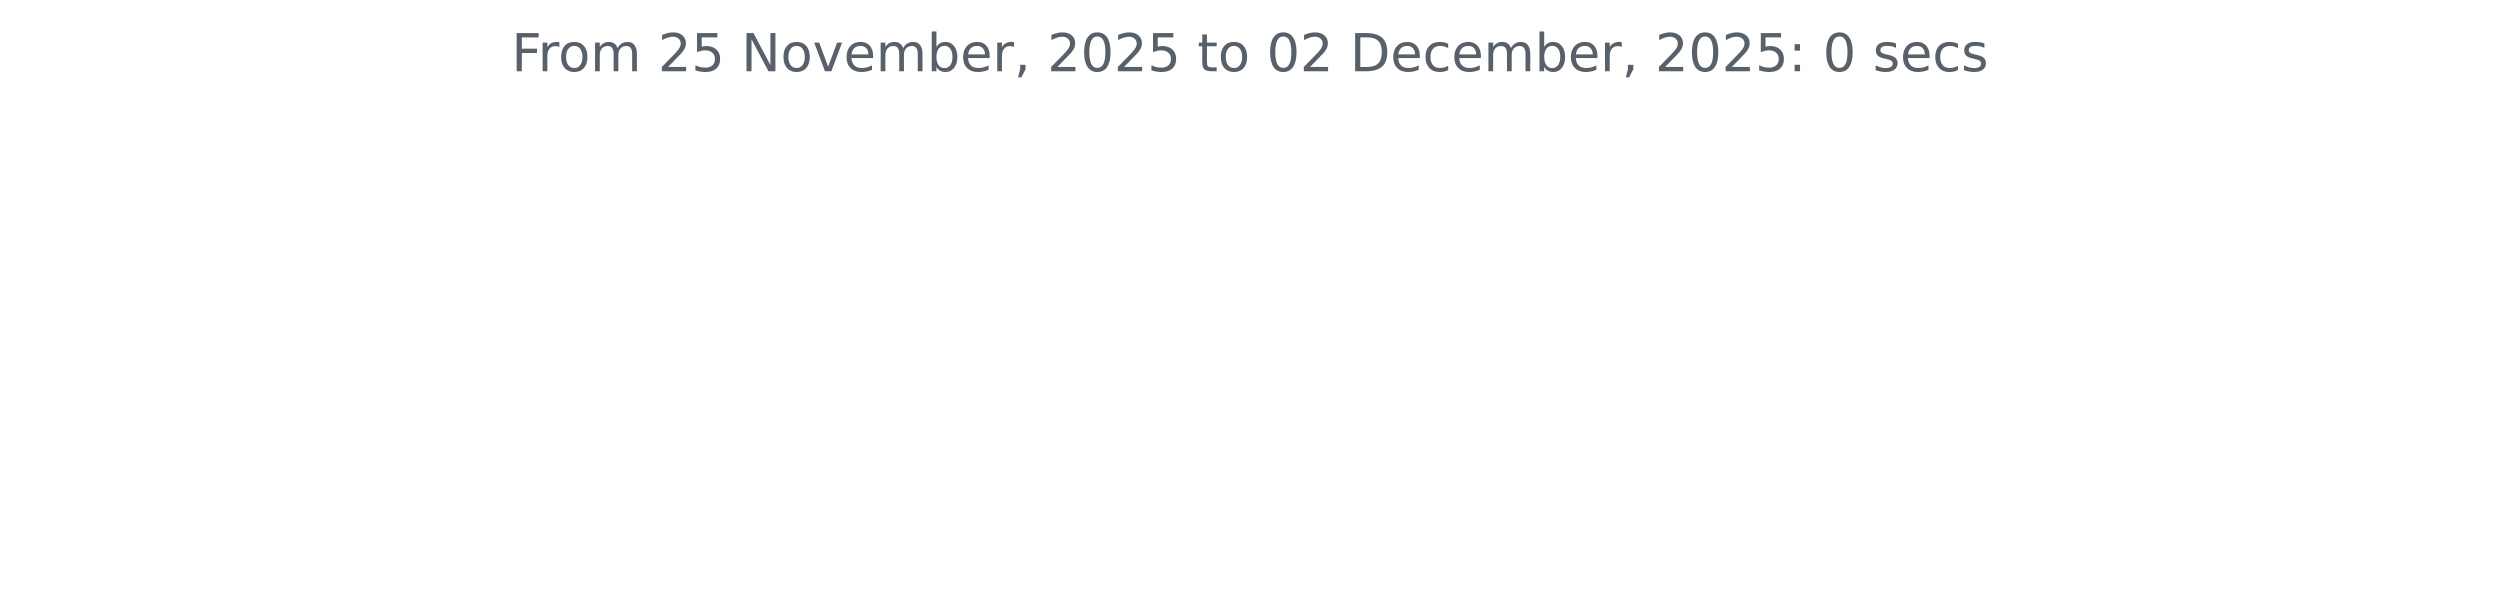
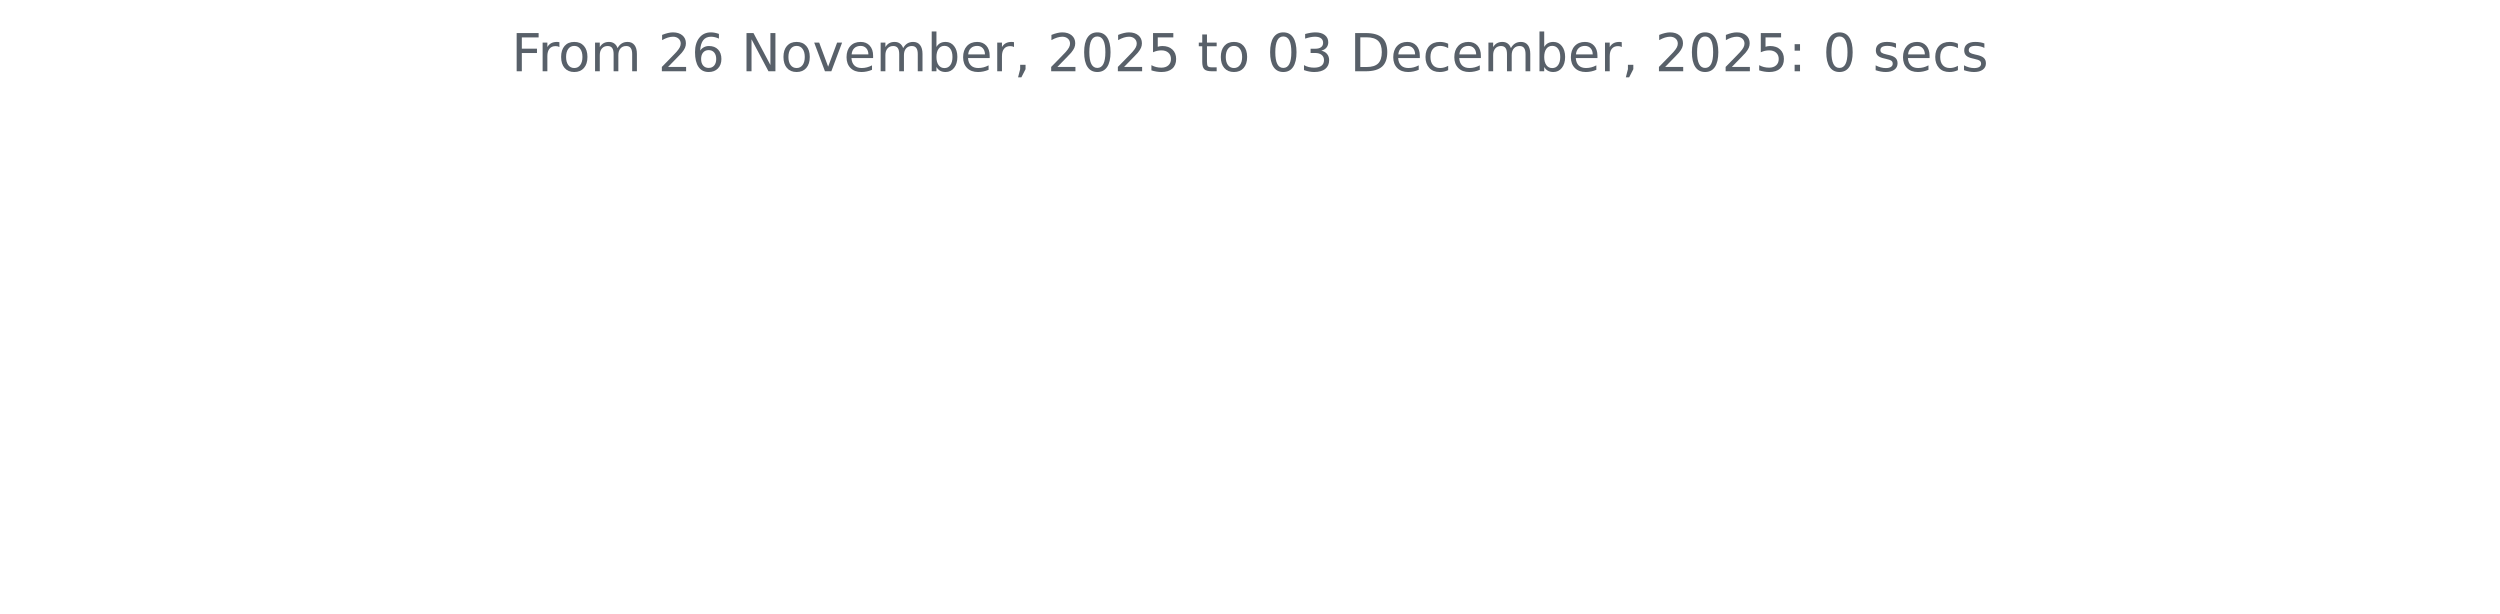
<svg xmlns="http://www.w3.org/2000/svg" xmlns:xlink="http://www.w3.org/1999/xlink" width="572.4pt" height="140.398pt" viewBox="0 0 572.4 140.398" version="1.1">
  <defs>
    <style type="text/css">*{stroke-linejoin: round; stroke-linecap: butt}</style>
  </defs>
  <g id="figure_1">
    <g id="patch_1">
      <path d="M 0 140.398  L 572.4 140.398  L 572.4 0  L 0 0  L 0 140.398  z " style="fill: none" />
    </g>
    <g id="axes_1">
      <g id="matplotlib.axis_1" />
      <g id="matplotlib.axis_2" />
      <g id="text_1">
        <g style="fill: #586069" transform="translate(117.1172 16.31812) scale(0.12 -0.12)">
          <defs>
            <path id="DejaVuSans-46" d="M 628 4666  L 3309 4666  L 3309 4134  L 1259 4134  L 1259 2759  L 3109 2759  L 3109 2228  L 1259 2228  L 1259 0  L 628 0  L 628 4666  z " transform="scale(0.015625)" />
            <path id="DejaVuSans-72" d="M 2631 2963  Q 2534 3019 2420 3045  Q 2306 3072 2169 3072  Q 1681 3072 1420 2755  Q 1159 2438 1159 1844  L 1159 0  L 581 0  L 581 3500  L 1159 3500  L 1159 2956  Q 1341 3275 1631 3429  Q 1922 3584 2338 3584  Q 2397 3584 2469 3576  Q 2541 3569 2628 3553  L 2631 2963  z " transform="scale(0.015625)" />
            <path id="DejaVuSans-6f" d="M 1959 3097  Q 1497 3097 1228 2736  Q 959 2375 959 1747  Q 959 1119 1226 758  Q 1494 397 1959 397  Q 2419 397 2687 759  Q 2956 1122 2956 1747  Q 2956 2369 2687 2733  Q 2419 3097 1959 3097  z M 1959 3584  Q 2709 3584 3137 3096  Q 3566 2609 3566 1747  Q 3566 888 3137 398  Q 2709 -91 1959 -91  Q 1206 -91 779 398  Q 353 888 353 1747  Q 353 2609 779 3096  Q 1206 3584 1959 3584  z " transform="scale(0.015625)" />
            <path id="DejaVuSans-6d" d="M 3328 2828  Q 3544 3216 3844 3400  Q 4144 3584 4550 3584  Q 5097 3584 5394 3201  Q 5691 2819 5691 2113  L 5691 0  L 5113 0  L 5113 2094  Q 5113 2597 4934 2840  Q 4756 3084 4391 3084  Q 3944 3084 3684 2787  Q 3425 2491 3425 1978  L 3425 0  L 2847 0  L 2847 2094  Q 2847 2600 2669 2842  Q 2491 3084 2119 3084  Q 1678 3084 1418 2786  Q 1159 2488 1159 1978  L 1159 0  L 581 0  L 581 3500  L 1159 3500  L 1159 2956  Q 1356 3278 1631 3431  Q 1906 3584 2284 3584  Q 2666 3584 2933 3390  Q 3200 3197 3328 2828  z " transform="scale(0.015625)" />
            <path id="DejaVuSans-20" transform="scale(0.015625)" />
            <path id="DejaVuSans-32" d="M 1228 531  L 3431 531  L 3431 0  L 469 0  L 469 531  Q 828 903 1448 1529  Q 2069 2156 2228 2338  Q 2531 2678 2651 2914  Q 2772 3150 2772 3378  Q 2772 3750 2511 3984  Q 2250 4219 1831 4219  Q 1534 4219 1204 4116  Q 875 4013 500 3803  L 500 4441  Q 881 4594 1212 4672  Q 1544 4750 1819 4750  Q 2544 4750 2975 4387  Q 3406 4025 3406 3419  Q 3406 3131 3298 2873  Q 3191 2616 2906 2266  Q 2828 2175 2409 1742  Q 1991 1309 1228 531  z " transform="scale(0.015625)" />
-             <path id="DejaVuSans-35" d="M 691 4666  L 3169 4666  L 3169 4134  L 1269 4134  L 1269 2991  Q 1406 3038 1543 3061  Q 1681 3084 1819 3084  Q 2600 3084 3056 2656  Q 3513 2228 3513 1497  Q 3513 744 3044 326  Q 2575 -91 1722 -91  Q 1428 -91 1123 -41  Q 819 9 494 109  L 494 744  Q 775 591 1075 516  Q 1375 441 1709 441  Q 2250 441 2565 725  Q 2881 1009 2881 1497  Q 2881 1984 2565 2268  Q 2250 2553 1709 2553  Q 1456 2553 1204 2497  Q 953 2441 691 2322  L 691 4666  z " transform="scale(0.015625)" />
+             <path id="DejaVuSans-36" d="M 2113 2584  Q 1688 2584 1439 2293  Q 1191 2003 1191 1497  Q 1191 994 1439 701  Q 1688 409 2113 409  Q 2538 409 2786 701  Q 3034 994 3034 1497  Q 3034 2003 2786 2293  Q 2538 2584 2113 2584  z M 3366 4563  L 3366 3988  Q 3128 4100 2886 4159  Q 2644 4219 2406 4219  Q 1781 4219 1451 3797  Q 1122 3375 1075 2522  Q 1259 2794 1537 2939  Q 1816 3084 2150 3084  Q 2853 3084 3261 2657  Q 3669 2231 3669 1497  Q 3669 778 3244 343  Q 2819 -91 2113 -91  Q 1303 -91 875 529  Q 447 1150 447 2328  Q 447 3434 972 4092  Q 1497 4750 2381 4750  Q 2619 4750 2861 4703  Q 3103 4656 3366 4563  z " transform="scale(0.015625)" />
            <path id="DejaVuSans-4e" d="M 628 4666  L 1478 4666  L 3547 763  L 3547 4666  L 4159 4666  L 4159 0  L 3309 0  L 1241 3903  L 1241 0  L 628 0  L 628 4666  z " transform="scale(0.015625)" />
            <path id="DejaVuSans-76" d="M 191 3500  L 800 3500  L 1894 563  L 2988 3500  L 3597 3500  L 2284 0  L 1503 0  L 191 3500  z " transform="scale(0.015625)" />
            <path id="DejaVuSans-65" d="M 3597 1894  L 3597 1613  L 953 1613  Q 991 1019 1311 708  Q 1631 397 2203 397  Q 2534 397 2845 478  Q 3156 559 3463 722  L 3463 178  Q 3153 47 2828 -22  Q 2503 -91 2169 -91  Q 1331 -91 842 396  Q 353 884 353 1716  Q 353 2575 817 3079  Q 1281 3584 2069 3584  Q 2775 3584 3186 3129  Q 3597 2675 3597 1894  z M 3022 2063  Q 3016 2534 2758 2815  Q 2500 3097 2075 3097  Q 1594 3097 1305 2825  Q 1016 2553 972 2059  L 3022 2063  z " transform="scale(0.015625)" />
            <path id="DejaVuSans-62" d="M 3116 1747  Q 3116 2381 2855 2742  Q 2594 3103 2138 3103  Q 1681 3103 1420 2742  Q 1159 2381 1159 1747  Q 1159 1113 1420 752  Q 1681 391 2138 391  Q 2594 391 2855 752  Q 3116 1113 3116 1747  z M 1159 2969  Q 1341 3281 1617 3432  Q 1894 3584 2278 3584  Q 2916 3584 3314 3078  Q 3713 2572 3713 1747  Q 3713 922 3314 415  Q 2916 -91 2278 -91  Q 1894 -91 1617 61  Q 1341 213 1159 525  L 1159 0  L 581 0  L 581 4863  L 1159 4863  L 1159 2969  z " transform="scale(0.015625)" />
            <path id="DejaVuSans-2c" d="M 750 794  L 1409 794  L 1409 256  L 897 -744  L 494 -744  L 750 256  L 750 794  z " transform="scale(0.015625)" />
            <path id="DejaVuSans-30" d="M 2034 4250  Q 1547 4250 1301 3770  Q 1056 3291 1056 2328  Q 1056 1369 1301 889  Q 1547 409 2034 409  Q 2525 409 2770 889  Q 3016 1369 3016 2328  Q 3016 3291 2770 3770  Q 2525 4250 2034 4250  z M 2034 4750  Q 2819 4750 3233 4129  Q 3647 3509 3647 2328  Q 3647 1150 3233 529  Q 2819 -91 2034 -91  Q 1250 -91 836 529  Q 422 1150 422 2328  Q 422 3509 836 4129  Q 1250 4750 2034 4750  z " transform="scale(0.015625)" />
+             <path id="DejaVuSans-35" d="M 691 4666  L 3169 4666  L 3169 4134  L 1269 4134  L 1269 2991  Q 1406 3038 1543 3061  Q 1681 3084 1819 3084  Q 2600 3084 3056 2656  Q 3513 2228 3513 1497  Q 3513 744 3044 326  Q 2575 -91 1722 -91  Q 1428 -91 1123 -41  Q 819 9 494 109  L 494 744  Q 775 591 1075 516  Q 1375 441 1709 441  Q 2250 441 2565 725  Q 2881 1009 2881 1497  Q 2881 1984 2565 2268  Q 2250 2553 1709 2553  Q 1456 2553 1204 2497  Q 953 2441 691 2322  L 691 4666  z " transform="scale(0.015625)" />
            <path id="DejaVuSans-74" d="M 1172 4494  L 1172 3500  L 2356 3500  L 2356 3053  L 1172 3053  L 1172 1153  Q 1172 725 1289 603  Q 1406 481 1766 481  L 2356 481  L 2356 0  L 1766 0  Q 1100 0 847 248  Q 594 497 594 1153  L 594 3053  L 172 3053  L 172 3500  L 594 3500  L 594 4494  L 1172 4494  z " transform="scale(0.015625)" />
+             <path id="DejaVuSans-33" d="M 2597 2516  Q 3050 2419 3304 2112  Q 3559 1806 3559 1356  Q 3559 666 3084 287  Q 2609 -91 1734 -91  Q 1441 -91 1130 -33  Q 819 25 488 141  L 488 750  Q 750 597 1062 519  Q 1375 441 1716 441  Q 2309 441 2620 675  Q 2931 909 2931 1356  Q 2931 1769 2642 2001  Q 2353 2234 1838 2234  L 1294 2234  L 1294 2753  L 1863 2753  Q 2328 2753 2575 2939  Q 2822 3125 2822 3475  Q 2822 3834 2567 4026  Q 2313 4219 1838 4219  Q 1578 4219 1281 4162  Q 984 4106 628 3988  L 628 4550  Q 988 4650 1302 4700  Q 1616 4750 1894 4750  Q 2613 4750 3031 4423  Q 3450 4097 3450 3541  Q 3450 3153 3228 2886  Q 3006 2619 2597 2516  z " transform="scale(0.015625)" />
            <path id="DejaVuSans-44" d="M 1259 4147  L 1259 519  L 2022 519  Q 2988 519 3436 956  Q 3884 1394 3884 2338  Q 3884 3275 3436 3711  Q 2988 4147 2022 4147  L 1259 4147  z M 628 4666  L 1925 4666  Q 3281 4666 3915 4102  Q 4550 3538 4550 2338  Q 4550 1131 3912 565  Q 3275 0 1925 0  L 628 0  L 628 4666  z " transform="scale(0.015625)" />
            <path id="DejaVuSans-63" d="M 3122 3366  L 3122 2828  Q 2878 2963 2633 3030  Q 2388 3097 2138 3097  Q 1578 3097 1268 2742  Q 959 2388 959 1747  Q 959 1106 1268 751  Q 1578 397 2138 397  Q 2388 397 2633 464  Q 2878 531 3122 666  L 3122 134  Q 2881 22 2623 -34  Q 2366 -91 2075 -91  Q 1284 -91 818 406  Q 353 903 353 1747  Q 353 2603 823 3093  Q 1294 3584 2113 3584  Q 2378 3584 2631 3529  Q 2884 3475 3122 3366  z " transform="scale(0.015625)" />
            <path id="DejaVuSans-3a" d="M 750 794  L 1409 794  L 1409 0  L 750 0  L 750 794  z M 750 3309  L 1409 3309  L 1409 2516  L 750 2516  L 750 3309  z " transform="scale(0.015625)" />
            <path id="DejaVuSans-73" d="M 2834 3397  L 2834 2853  Q 2591 2978 2328 3040  Q 2066 3103 1784 3103  Q 1356 3103 1142 2972  Q 928 2841 928 2578  Q 928 2378 1081 2264  Q 1234 2150 1697 2047  L 1894 2003  Q 2506 1872 2764 1633  Q 3022 1394 3022 966  Q 3022 478 2636 193  Q 2250 -91 1575 -91  Q 1294 -91 989 -36  Q 684 19 347 128  L 347 722  Q 666 556 975 473  Q 1284 391 1588 391  Q 1994 391 2212 530  Q 2431 669 2431 922  Q 2431 1156 2273 1281  Q 2116 1406 1581 1522  L 1381 1569  Q 847 1681 609 1914  Q 372 2147 372 2553  Q 372 3047 722 3315  Q 1072 3584 1716 3584  Q 2034 3584 2315 3537  Q 2597 3491 2834 3397  z " transform="scale(0.015625)" />
          </defs>
          <use xlink:href="#DejaVuSans-46" />
          <use xlink:href="#DejaVuSans-72" x="50.27" />
          <use xlink:href="#DejaVuSans-6f" x="89.133" />
          <use xlink:href="#DejaVuSans-6d" x="150.314" />
          <use xlink:href="#DejaVuSans-20" x="247.727" />
          <use xlink:href="#DejaVuSans-32" x="279.514" />
-           <use xlink:href="#DejaVuSans-35" x="343.137" />
+           <use xlink:href="#DejaVuSans-36" x="343.137" />
          <use xlink:href="#DejaVuSans-20" x="406.76" />
          <use xlink:href="#DejaVuSans-4e" x="438.547" />
          <use xlink:href="#DejaVuSans-6f" x="513.352" />
          <use xlink:href="#DejaVuSans-76" x="574.533" />
          <use xlink:href="#DejaVuSans-65" x="633.713" />
          <use xlink:href="#DejaVuSans-6d" x="695.236" />
          <use xlink:href="#DejaVuSans-62" x="792.648" />
          <use xlink:href="#DejaVuSans-65" x="856.125" />
          <use xlink:href="#DejaVuSans-72" x="917.648" />
          <use xlink:href="#DejaVuSans-2c" x="958.762" />
          <use xlink:href="#DejaVuSans-20" x="990.549" />
          <use xlink:href="#DejaVuSans-32" x="1022.336" />
          <use xlink:href="#DejaVuSans-30" x="1085.959" />
          <use xlink:href="#DejaVuSans-32" x="1149.582" />
          <use xlink:href="#DejaVuSans-35" x="1213.205" />
          <use xlink:href="#DejaVuSans-20" x="1276.828" />
          <use xlink:href="#DejaVuSans-74" x="1308.615" />
          <use xlink:href="#DejaVuSans-6f" x="1347.824" />
          <use xlink:href="#DejaVuSans-20" x="1409.006" />
          <use xlink:href="#DejaVuSans-30" x="1440.793" />
-           <use xlink:href="#DejaVuSans-32" x="1504.416" />
+           <use xlink:href="#DejaVuSans-33" x="1504.416" />
          <use xlink:href="#DejaVuSans-20" x="1568.039" />
          <use xlink:href="#DejaVuSans-44" x="1599.826" />
          <use xlink:href="#DejaVuSans-65" x="1676.828" />
          <use xlink:href="#DejaVuSans-63" x="1738.352" />
          <use xlink:href="#DejaVuSans-65" x="1793.332" />
          <use xlink:href="#DejaVuSans-6d" x="1854.855" />
          <use xlink:href="#DejaVuSans-62" x="1952.268" />
          <use xlink:href="#DejaVuSans-65" x="2015.744" />
          <use xlink:href="#DejaVuSans-72" x="2077.268" />
          <use xlink:href="#DejaVuSans-2c" x="2118.381" />
          <use xlink:href="#DejaVuSans-20" x="2150.168" />
          <use xlink:href="#DejaVuSans-32" x="2181.955" />
          <use xlink:href="#DejaVuSans-30" x="2245.578" />
          <use xlink:href="#DejaVuSans-32" x="2309.201" />
          <use xlink:href="#DejaVuSans-35" x="2372.824" />
          <use xlink:href="#DejaVuSans-3a" x="2436.447" />
          <use xlink:href="#DejaVuSans-20" x="2470.139" />
          <use xlink:href="#DejaVuSans-30" x="2501.926" />
          <use xlink:href="#DejaVuSans-20" x="2565.549" />
          <use xlink:href="#DejaVuSans-73" x="2597.336" />
          <use xlink:href="#DejaVuSans-65" x="2649.436" />
          <use xlink:href="#DejaVuSans-63" x="2710.959" />
          <use xlink:href="#DejaVuSans-73" x="2765.939" />
        </g>
      </g>
    </g>
  </g>
</svg>
